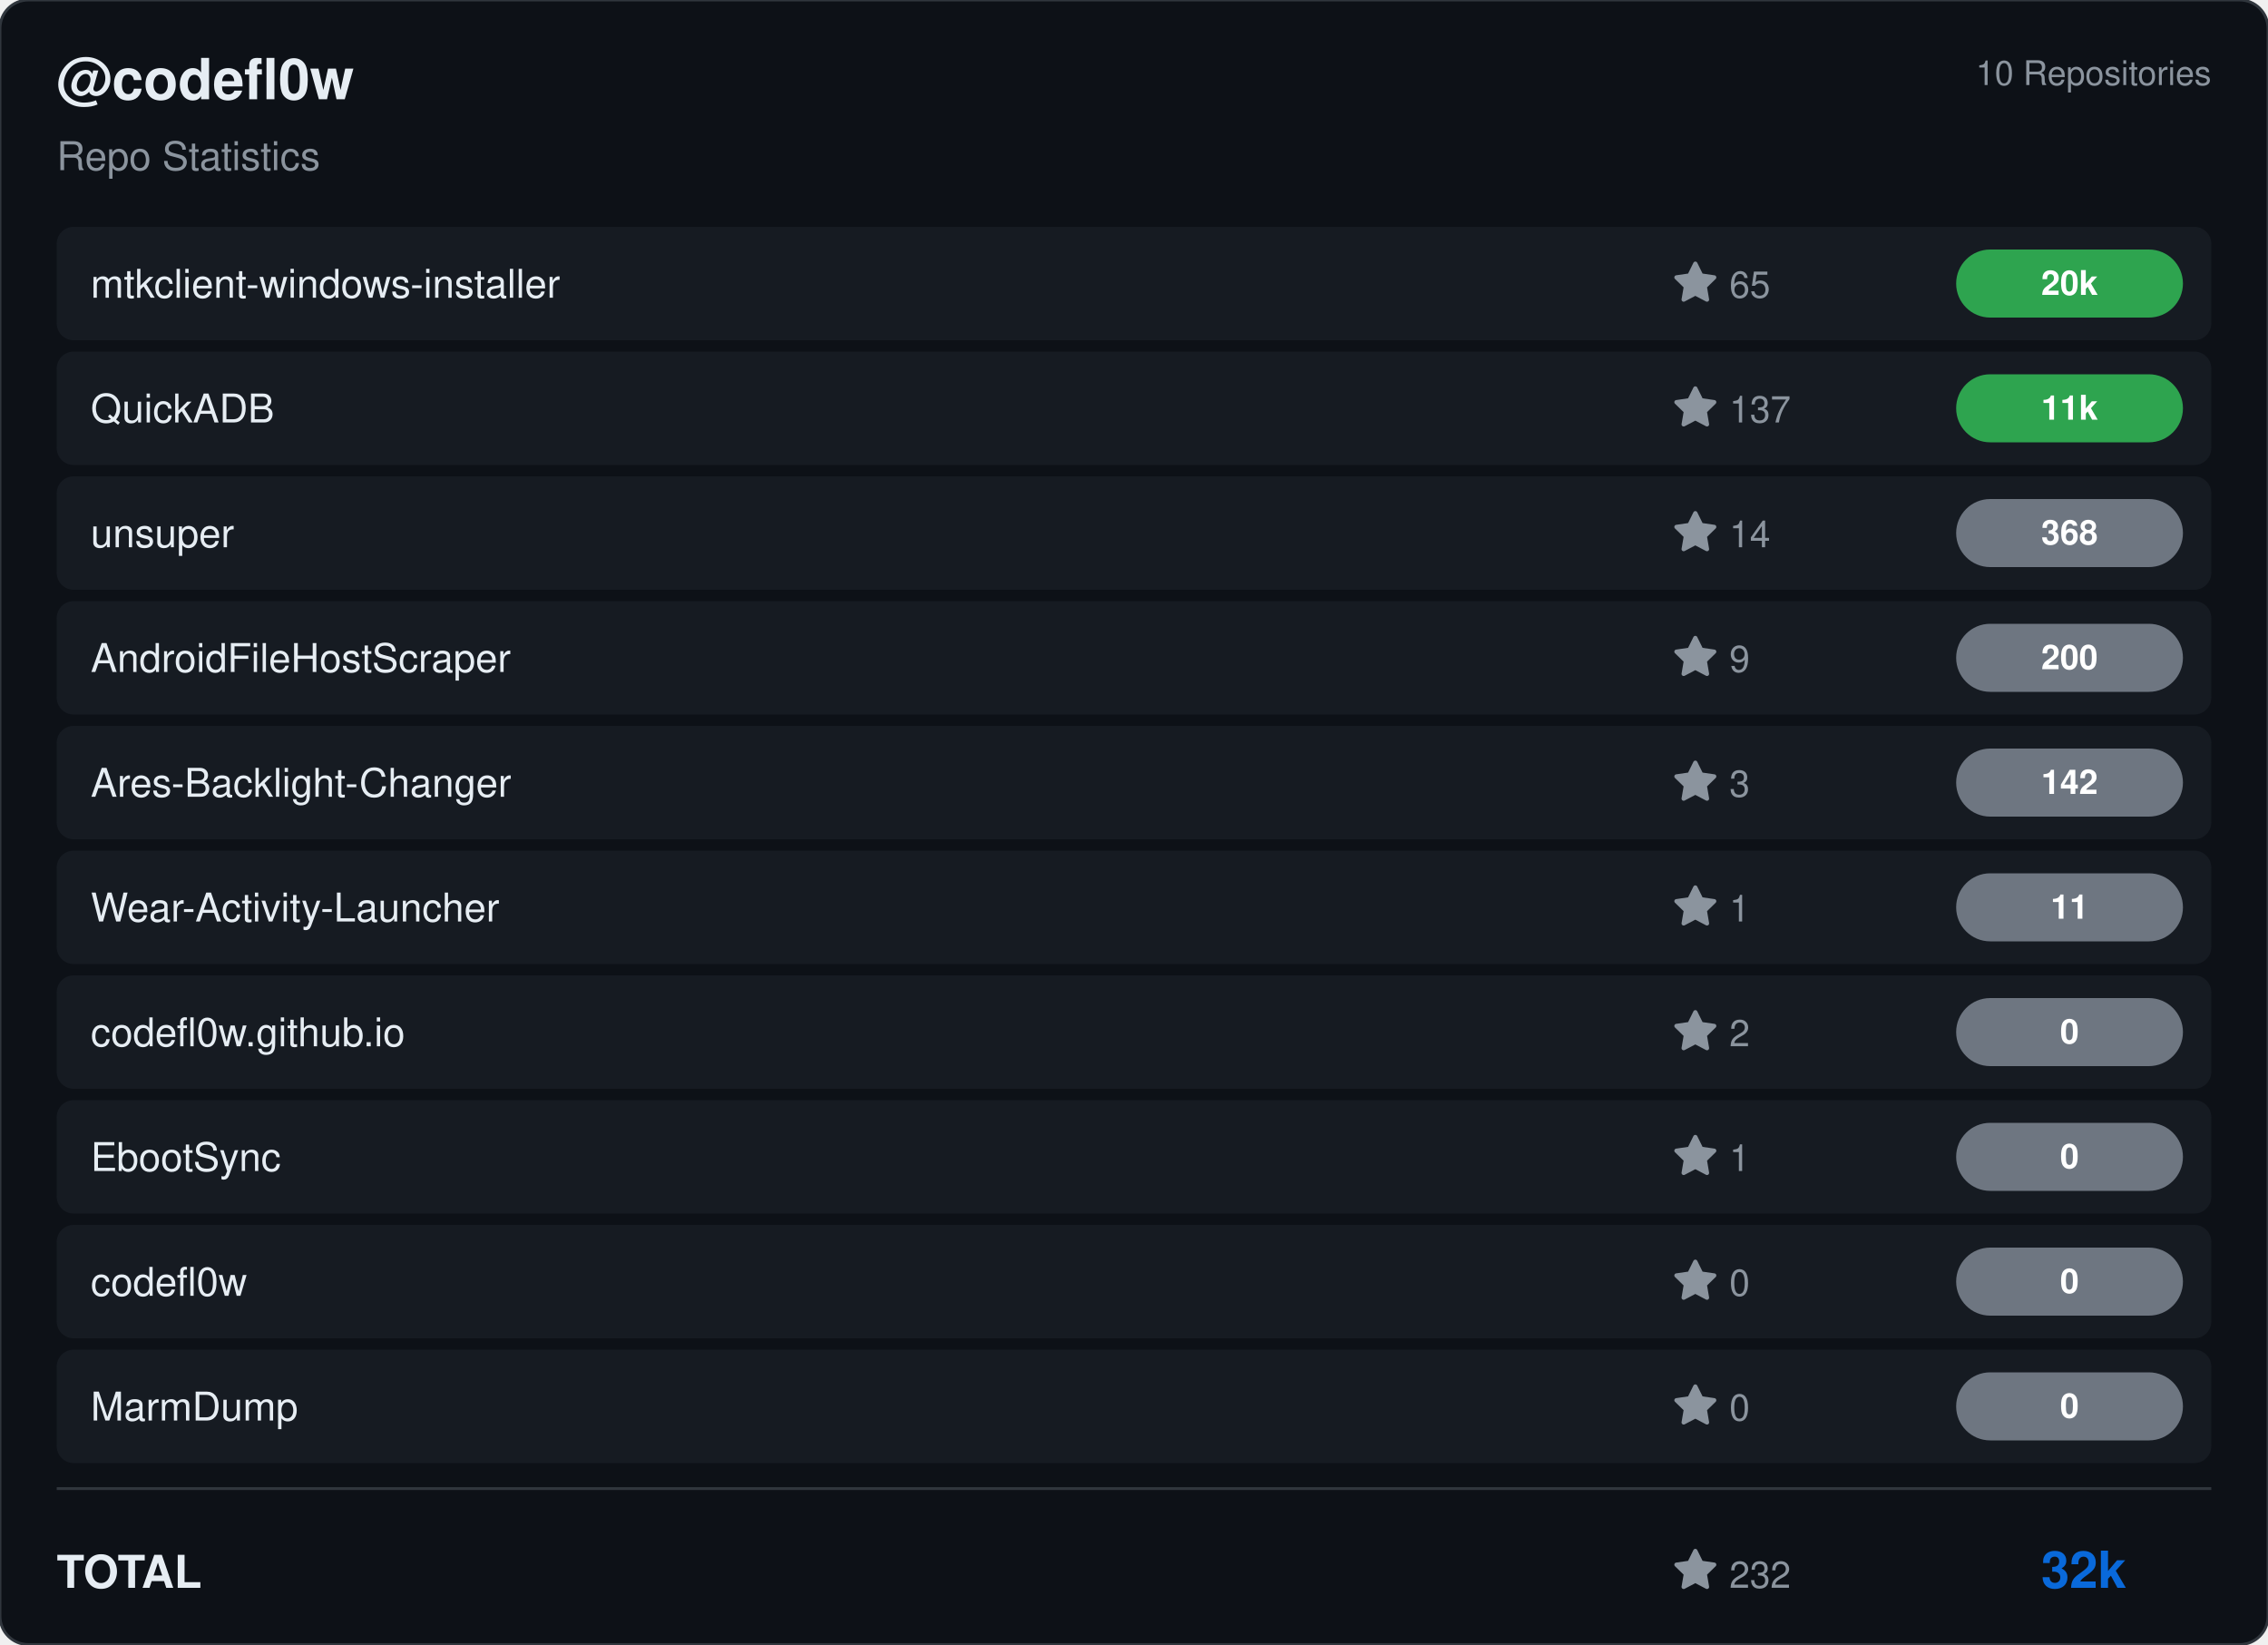
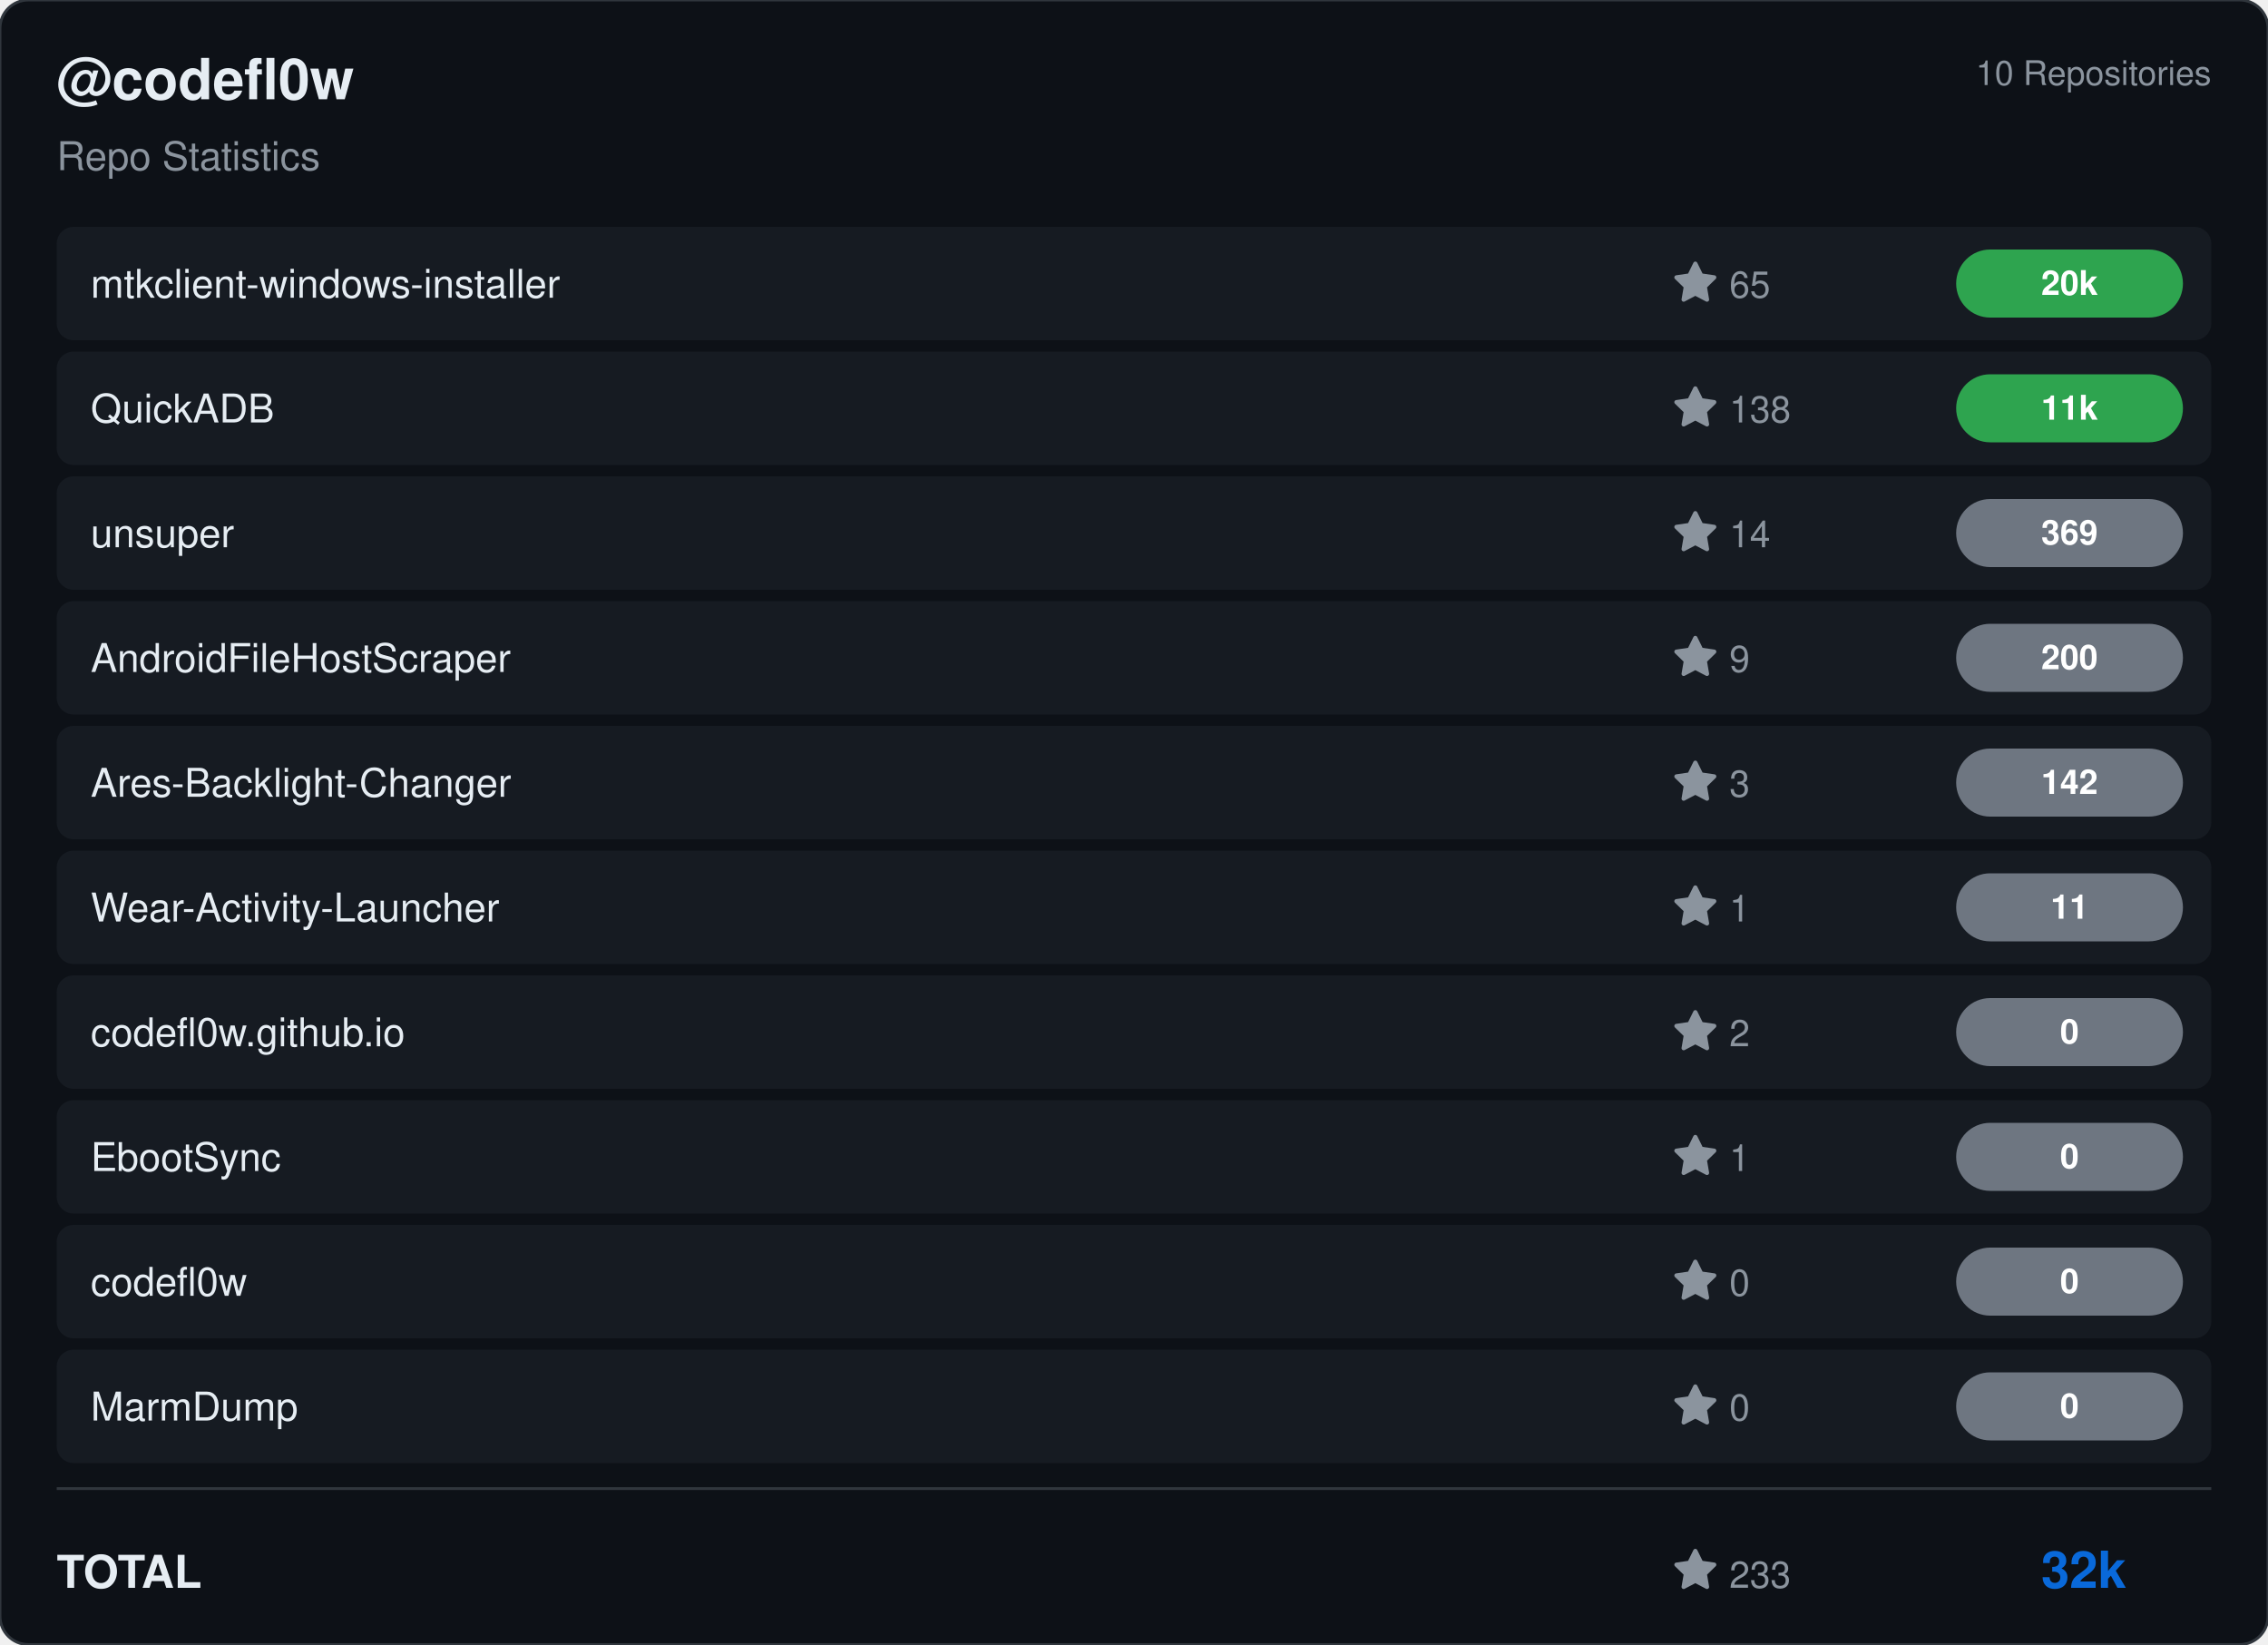
<svg xmlns="http://www.w3.org/2000/svg" viewBox="0 0 800 580" width="800" height="580">
  <rect width="800" height="580" rx="10" fill="#0d1117" stroke="#30363d" stroke-width="1" />
  <g transform="translate(20, 35)">
    <text fill="#e6edf3" font-size="20" font-family="Segoe UI, Helvetica, Arial, sans-serif" font-weight="600">@codefl0w</text>
    <text y="25" fill="#8b949e" font-size="14" font-family="Segoe UI, Helvetica, Arial, sans-serif">Repo Statistics</text>
  </g>
  <text x="780" y="30" fill="#8b949e" font-size="12" font-family="Segoe UI, Helvetica, Arial, sans-serif" text-anchor="end">10 Repositories</text>
  <rect x="20" y="80" width="760" height="40" rx="6" fill="#161b22" />
  <text x="32" y="105" fill="#e6edf3" font-size="14" font-family="Segoe UI, Helvetica, Arial, sans-serif" font-weight="500">mtkclient-windows-installer</text>
  <g transform="translate(590, 92)">
    <path d="M8 .25a.75.75 0 0 1 .673.418l1.882 3.815 4.21.612a.75.75 0 0 1 .416 1.279l-3.046 2.97.719 4.192a.751.751 0 0 1-1.088.791L8 12.347l-3.766 1.98a.75.75 0 0 1-1.088-.79l.72-4.194L.818 6.374a.75.75 0 0 1 .416-1.28l4.21-.611L7.327.668A.75.75 0 0 1 8 .25Z" fill="#8b949e" />
    <text x="20" y="13" fill="#8b949e" font-size="13" font-family="Segoe UI, Helvetica, Arial, sans-serif">65</text>
  </g>
  <rect x="690" y="88.0" width="80" height="24" rx="12" fill="#2ea44f" />
  <text x="730.0" y="104.0" fill="#ffffff" font-size="12" font-weight="bold" font-family="Segoe UI, Helvetica, Arial, sans-serif" text-anchor="middle">20k</text>
  <rect x="20" y="124" width="760" height="40" rx="6" fill="#161b22" />
  <text x="32" y="149" fill="#e6edf3" font-size="14" font-family="Segoe UI, Helvetica, Arial, sans-serif" font-weight="500">QuickADB</text>
  <g transform="translate(590, 136)">
    <path d="M8 .25a.75.75 0 0 1 .673.418l1.882 3.815 4.21.612a.75.75 0 0 1 .416 1.279l-3.046 2.97.719 4.192a.751.751 0 0 1-1.088.791L8 12.347l-3.766 1.98a.75.75 0 0 1-1.088-.79l.72-4.194L.818 6.374a.75.75 0 0 1 .416-1.28l4.21-.611L7.327.668A.75.75 0 0 1 8 .25Z" fill="#8b949e" />
-     <text x="20" y="13" fill="#8b949e" font-size="13" font-family="Segoe UI, Helvetica, Arial, sans-serif">137</text>
+     <text x="20" y="13" fill="#8b949e" font-size="13" font-family="Segoe UI, Helvetica, Arial, sans-serif">138</text>
  </g>
  <rect x="690" y="132.0" width="80" height="24" rx="12" fill="#2ea44f" />
  <text x="730.0" y="148.0" fill="#ffffff" font-size="12" font-weight="bold" font-family="Segoe UI, Helvetica, Arial, sans-serif" text-anchor="middle">11k</text>
  <rect x="20" y="168" width="760" height="40" rx="6" fill="#161b22" />
  <text x="32" y="193" fill="#e6edf3" font-size="14" font-family="Segoe UI, Helvetica, Arial, sans-serif" font-weight="500">unsuper</text>
  <g transform="translate(590, 180)">
    <path d="M8 .25a.75.75 0 0 1 .673.418l1.882 3.815 4.21.612a.75.75 0 0 1 .416 1.279l-3.046 2.97.719 4.192a.751.751 0 0 1-1.088.791L8 12.347l-3.766 1.98a.75.75 0 0 1-1.088-.79l.72-4.194L.818 6.374a.75.75 0 0 1 .416-1.28l4.21-.611L7.327.668A.75.75 0 0 1 8 .25Z" fill="#8b949e" />
    <text x="20" y="13" fill="#8b949e" font-size="13" font-family="Segoe UI, Helvetica, Arial, sans-serif">14</text>
  </g>
  <rect x="690" y="176.0" width="80" height="24" rx="12" fill="#6e7681" />
-   <text x="730.0" y="192.0" fill="#ffffff" font-size="12" font-weight="bold" font-family="Segoe UI, Helvetica, Arial, sans-serif" text-anchor="middle">368</text>
+   <text x="730.0" y="192.0" fill="#ffffff" font-size="12" font-weight="bold" font-family="Segoe UI, Helvetica, Arial, sans-serif" text-anchor="middle">369</text>
  <rect x="20" y="212" width="760" height="40" rx="6" fill="#161b22" />
  <text x="32" y="237" fill="#e6edf3" font-size="14" font-family="Segoe UI, Helvetica, Arial, sans-serif" font-weight="500">AndroidFileHostScraper</text>
  <g transform="translate(590, 224)">
    <path d="M8 .25a.75.75 0 0 1 .673.418l1.882 3.815 4.21.612a.75.75 0 0 1 .416 1.279l-3.046 2.97.719 4.192a.751.751 0 0 1-1.088.791L8 12.347l-3.766 1.98a.75.75 0 0 1-1.088-.79l.72-4.194L.818 6.374a.75.75 0 0 1 .416-1.28l4.21-.611L7.327.668A.75.75 0 0 1 8 .25Z" fill="#8b949e" />
    <text x="20" y="13" fill="#8b949e" font-size="13" font-family="Segoe UI, Helvetica, Arial, sans-serif">9</text>
  </g>
  <rect x="690" y="220.0" width="80" height="24" rx="12" fill="#6e7681" />
  <text x="730.0" y="236.0" fill="#ffffff" font-size="12" font-weight="bold" font-family="Segoe UI, Helvetica, Arial, sans-serif" text-anchor="middle">200</text>
  <rect x="20" y="256" width="760" height="40" rx="6" fill="#161b22" />
  <text x="32" y="281" fill="#e6edf3" font-size="14" font-family="Segoe UI, Helvetica, Arial, sans-serif" font-weight="500">Ares-Backlight-Changer</text>
  <g transform="translate(590, 268)">
    <path d="M8 .25a.75.75 0 0 1 .673.418l1.882 3.815 4.21.612a.75.75 0 0 1 .416 1.279l-3.046 2.97.719 4.192a.751.751 0 0 1-1.088.791L8 12.347l-3.766 1.98a.75.75 0 0 1-1.088-.79l.72-4.194L.818 6.374a.75.75 0 0 1 .416-1.28l4.21-.611L7.327.668A.75.75 0 0 1 8 .25Z" fill="#8b949e" />
    <text x="20" y="13" fill="#8b949e" font-size="13" font-family="Segoe UI, Helvetica, Arial, sans-serif">3</text>
  </g>
  <rect x="690" y="264.0" width="80" height="24" rx="12" fill="#6e7681" />
  <text x="730.0" y="280.0" fill="#ffffff" font-size="12" font-weight="bold" font-family="Segoe UI, Helvetica, Arial, sans-serif" text-anchor="middle">142</text>
  <rect x="20" y="300" width="760" height="40" rx="6" fill="#161b22" />
  <text x="32" y="325" fill="#e6edf3" font-size="14" font-family="Segoe UI, Helvetica, Arial, sans-serif" font-weight="500">Wear-Activity-Launcher</text>
  <g transform="translate(590, 312)">
    <path d="M8 .25a.75.75 0 0 1 .673.418l1.882 3.815 4.21.612a.75.75 0 0 1 .416 1.279l-3.046 2.97.719 4.192a.751.751 0 0 1-1.088.791L8 12.347l-3.766 1.98a.75.75 0 0 1-1.088-.79l.72-4.194L.818 6.374a.75.75 0 0 1 .416-1.28l4.21-.611L7.327.668A.75.75 0 0 1 8 .25Z" fill="#8b949e" />
    <text x="20" y="13" fill="#8b949e" font-size="13" font-family="Segoe UI, Helvetica, Arial, sans-serif">1</text>
  </g>
  <rect x="690" y="308.0" width="80" height="24" rx="12" fill="#6e7681" />
  <text x="730.0" y="324.0" fill="#ffffff" font-size="12" font-weight="bold" font-family="Segoe UI, Helvetica, Arial, sans-serif" text-anchor="middle">11</text>
  <rect x="20" y="344" width="760" height="40" rx="6" fill="#161b22" />
  <text x="32" y="369" fill="#e6edf3" font-size="14" font-family="Segoe UI, Helvetica, Arial, sans-serif" font-weight="500">codefl0w.github.io</text>
  <g transform="translate(590, 356)">
    <path d="M8 .25a.75.75 0 0 1 .673.418l1.882 3.815 4.21.612a.75.75 0 0 1 .416 1.279l-3.046 2.97.719 4.192a.751.751 0 0 1-1.088.791L8 12.347l-3.766 1.98a.75.75 0 0 1-1.088-.79l.72-4.194L.818 6.374a.75.75 0 0 1 .416-1.28l4.21-.611L7.327.668A.75.75 0 0 1 8 .25Z" fill="#8b949e" />
    <text x="20" y="13" fill="#8b949e" font-size="13" font-family="Segoe UI, Helvetica, Arial, sans-serif">2</text>
  </g>
  <rect x="690" y="352.0" width="80" height="24" rx="12" fill="#6e7681" />
  <text x="730.0" y="368.0" fill="#ffffff" font-size="12" font-weight="bold" font-family="Segoe UI, Helvetica, Arial, sans-serif" text-anchor="middle">0</text>
  <rect x="20" y="388" width="760" height="40" rx="6" fill="#161b22" />
  <text x="32" y="413" fill="#e6edf3" font-size="14" font-family="Segoe UI, Helvetica, Arial, sans-serif" font-weight="500">EbootSync</text>
  <g transform="translate(590, 400)">
    <path d="M8 .25a.75.75 0 0 1 .673.418l1.882 3.815 4.21.612a.75.75 0 0 1 .416 1.279l-3.046 2.97.719 4.192a.751.751 0 0 1-1.088.791L8 12.347l-3.766 1.98a.75.75 0 0 1-1.088-.79l.72-4.194L.818 6.374a.75.75 0 0 1 .416-1.28l4.21-.611L7.327.668A.75.75 0 0 1 8 .25Z" fill="#8b949e" />
    <text x="20" y="13" fill="#8b949e" font-size="13" font-family="Segoe UI, Helvetica, Arial, sans-serif">1</text>
  </g>
  <rect x="690" y="396.0" width="80" height="24" rx="12" fill="#6e7681" />
  <text x="730.0" y="412.0" fill="#ffffff" font-size="12" font-weight="bold" font-family="Segoe UI, Helvetica, Arial, sans-serif" text-anchor="middle">0</text>
  <rect x="20" y="432" width="760" height="40" rx="6" fill="#161b22" />
  <text x="32" y="457" fill="#e6edf3" font-size="14" font-family="Segoe UI, Helvetica, Arial, sans-serif" font-weight="500">codefl0w</text>
  <g transform="translate(590, 444)">
    <path d="M8 .25a.75.75 0 0 1 .673.418l1.882 3.815 4.21.612a.75.75 0 0 1 .416 1.279l-3.046 2.97.719 4.192a.751.751 0 0 1-1.088.791L8 12.347l-3.766 1.98a.75.75 0 0 1-1.088-.79l.72-4.194L.818 6.374a.75.75 0 0 1 .416-1.28l4.21-.611L7.327.668A.75.75 0 0 1 8 .25Z" fill="#8b949e" />
    <text x="20" y="13" fill="#8b949e" font-size="13" font-family="Segoe UI, Helvetica, Arial, sans-serif">0</text>
  </g>
  <rect x="690" y="440.0" width="80" height="24" rx="12" fill="#6e7681" />
  <text x="730.0" y="456.0" fill="#ffffff" font-size="12" font-weight="bold" font-family="Segoe UI, Helvetica, Arial, sans-serif" text-anchor="middle">0</text>
  <rect x="20" y="476" width="760" height="40" rx="6" fill="#161b22" />
  <text x="32" y="501" fill="#e6edf3" font-size="14" font-family="Segoe UI, Helvetica, Arial, sans-serif" font-weight="500">MarmDump</text>
  <g transform="translate(590, 488)">
    <path d="M8 .25a.75.75 0 0 1 .673.418l1.882 3.815 4.21.612a.75.75 0 0 1 .416 1.279l-3.046 2.97.719 4.192a.751.751 0 0 1-1.088.791L8 12.347l-3.766 1.98a.75.75 0 0 1-1.088-.79l.72-4.194L.818 6.374a.75.75 0 0 1 .416-1.28l4.21-.611L7.327.668A.75.75 0 0 1 8 .25Z" fill="#8b949e" />
    <text x="20" y="13" fill="#8b949e" font-size="13" font-family="Segoe UI, Helvetica, Arial, sans-serif">0</text>
  </g>
  <rect x="690" y="484.0" width="80" height="24" rx="12" fill="#6e7681" />
  <text x="730.0" y="500.0" fill="#ffffff" font-size="12" font-weight="bold" font-family="Segoe UI, Helvetica, Arial, sans-serif" text-anchor="middle">0</text>
  <line x1="20" y1="525" x2="780" y2="525" stroke="#30363d" />
  <text x="20" y="560" fill="#e6edf3" font-size="16" font-family="Segoe UI, Helvetica, Arial, sans-serif" font-weight="600">TOTAL</text>
  <g transform="translate(590, 546)">
    <path d="M8 .25a.75.75 0 0 1 .673.418l1.882 3.815 4.21.612a.75.75 0 0 1 .416 1.279l-3.046 2.97.719 4.192a.751.751 0 0 1-1.088.791L8 12.347l-3.766 1.98a.75.75 0 0 1-1.088-.79l.72-4.194L.818 6.374a.75.75 0 0 1 .416-1.28l4.21-.611L7.327.668A.75.75 0 0 1 8 .25Z" fill="#8b949e" />
-     <text x="20" y="14" fill="#8b949e" font-size="13" font-family="Segoe UI, Helvetica, Arial, sans-serif">232</text>
+     <text x="20" y="14" fill="#8b949e" font-size="13" font-family="Segoe UI, Helvetica, Arial, sans-serif">233</text>
  </g>
  <text x="750" y="560" fill="#0969da" font-size="18" font-family="Segoe UI, Helvetica, Arial, sans-serif" font-weight="bold" text-anchor="end">32k</text>
</svg>
